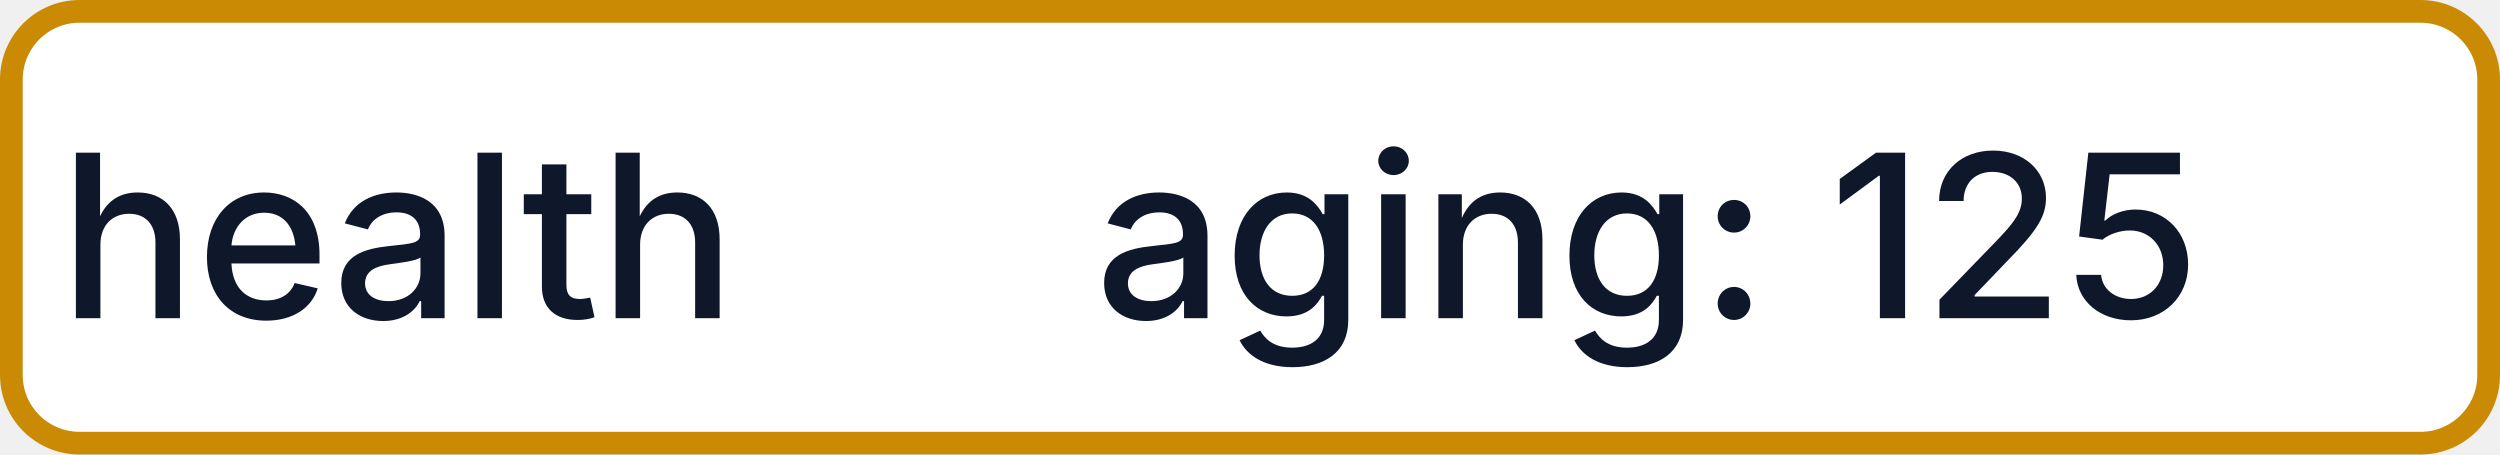
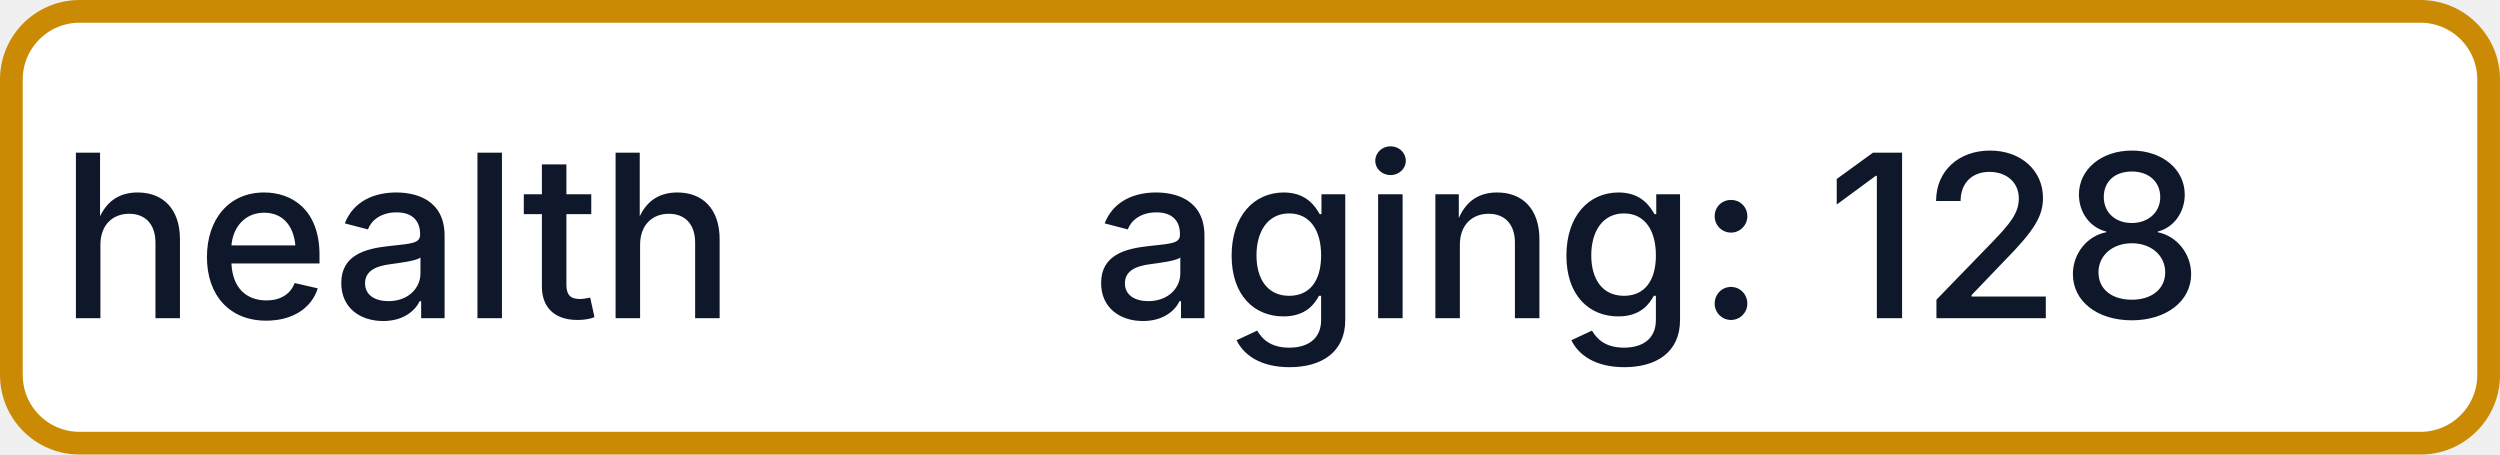
- <svg xmlns="http://www.w3.org/2000/svg" width="110" height="20" role="img" aria-label="health: aging: 125">
+ <svg xmlns="http://www.w3.org/2000/svg" width="110" height="20" role="img" aria-label="health: aging: 128">
  <rect x="0.5" y="0.5" width="109" height="19" rx="3" fill="#FFFFFF" stroke="#CA8A04" stroke-width="1" />
  <g fill="#0F172A" text-anchor="middle" font-family="-apple-system,BlinkMacSystemFont,Segoe UI,sans-serif" font-size="10" font-weight="500">
    <text x="17.5" y="14">health</text>
-     <text x="72.5" y="14" textLength="68" lengthAdjust="spacingAndGlyphs">aging: 125</text>
+     <text x="72.5" y="14" textLength="68" lengthAdjust="spacingAndGlyphs">aging: 128</text>
  </g>
</svg>
